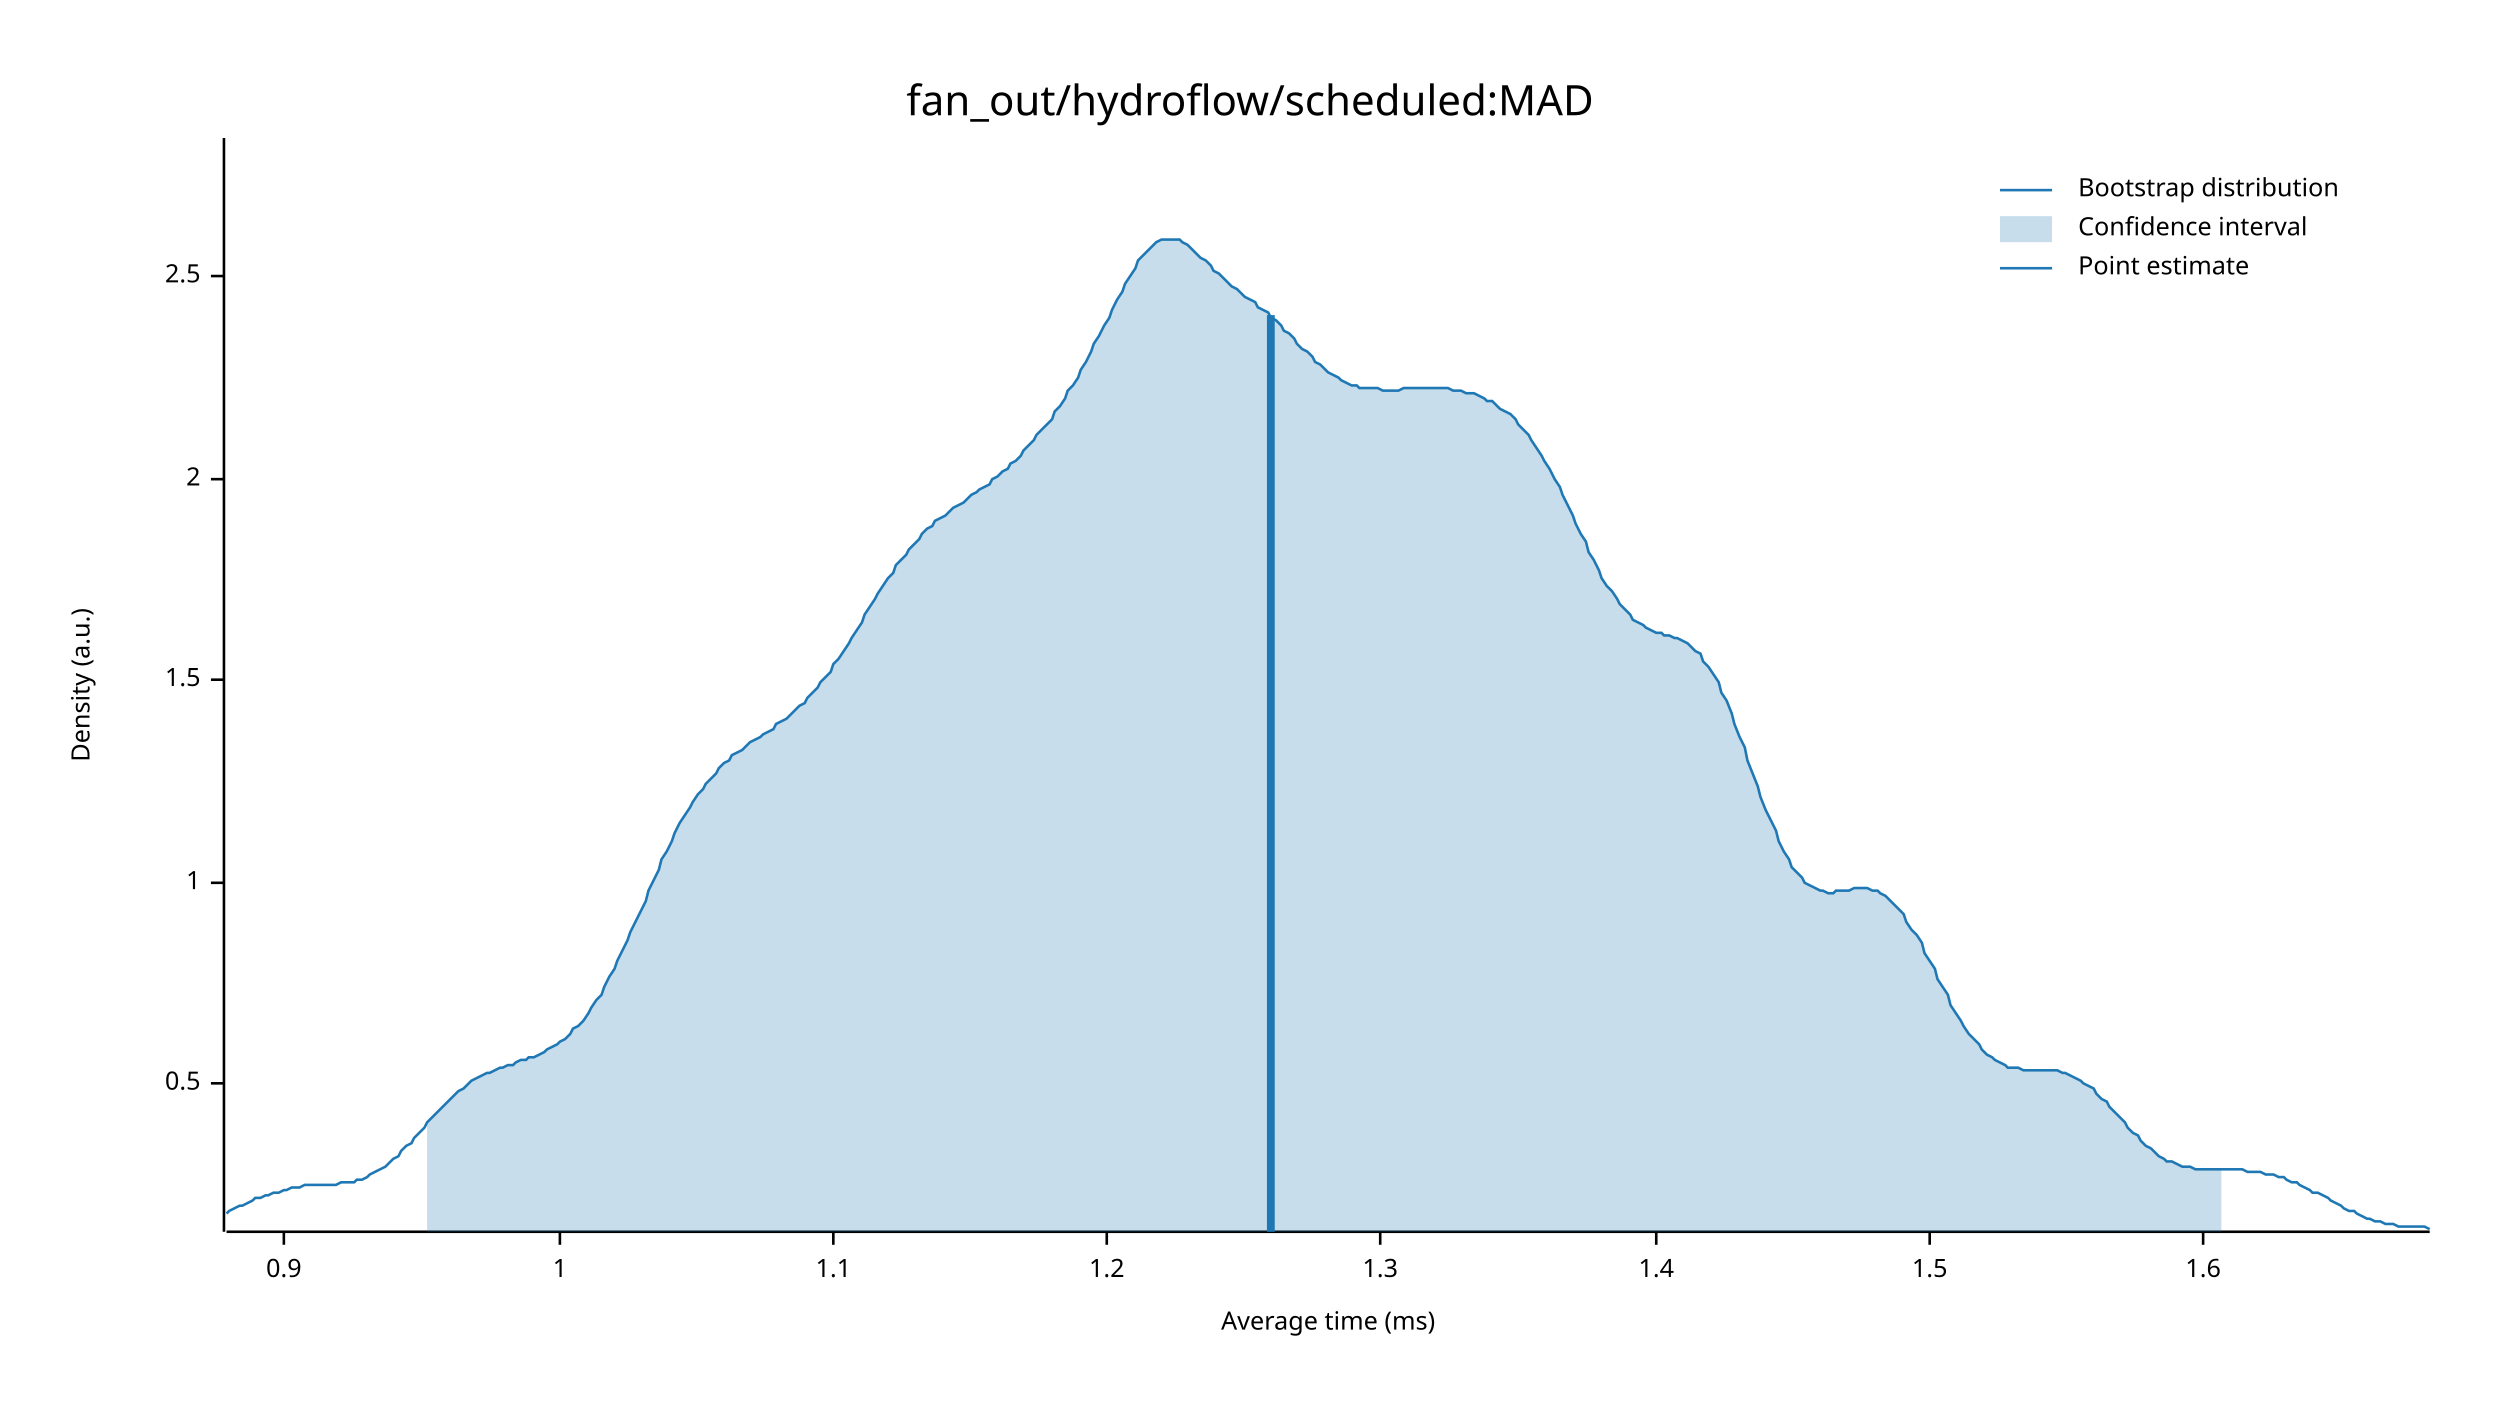
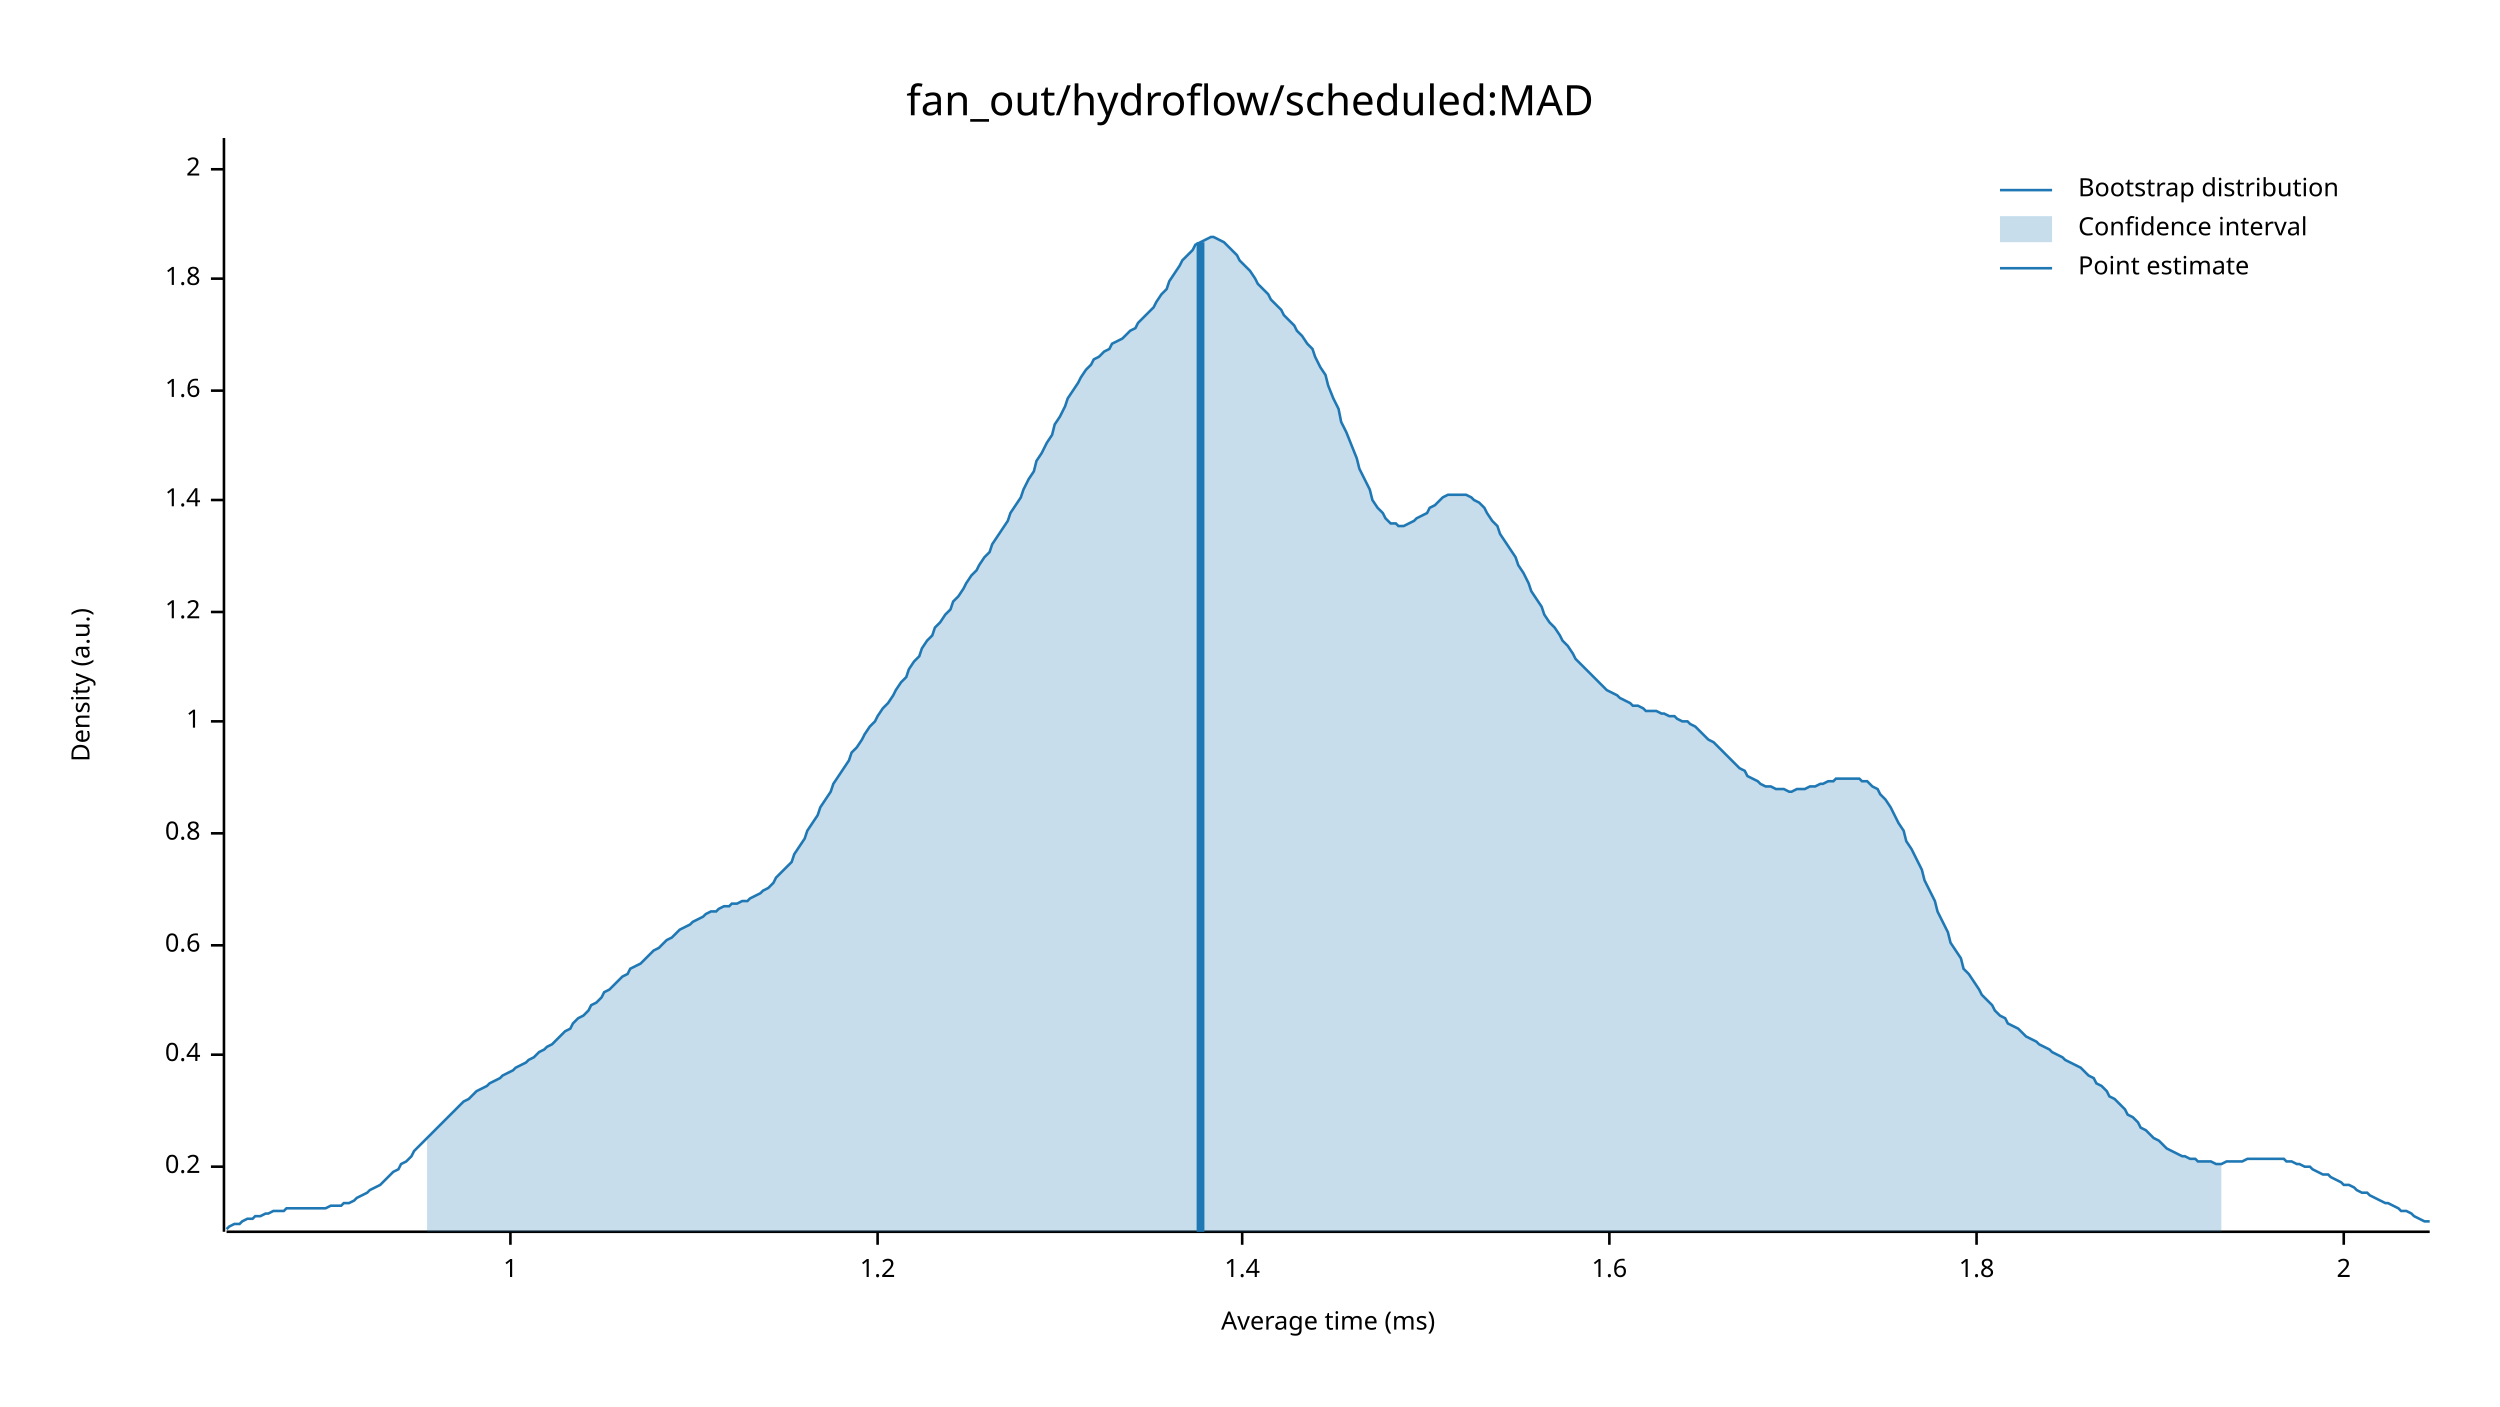
<svg xmlns="http://www.w3.org/2000/svg" width="960" height="540" viewBox="0 0 960 540">
  <text x="480" y="32" dy="0.76em" text-anchor="middle" font-family="sans-serif" font-size="16.129" opacity="1" fill="#000000">
fan_out/hydroflow/scheduled:MAD
</text>
  <text x="27" y="263" dy="0.76em" text-anchor="middle" font-family="sans-serif" font-size="9.677" opacity="1" fill="#000000" transform="rotate(270, 27, 263)">
Density (a.u.)
</text>
  <text x="510" y="513" dy="-0.5ex" text-anchor="middle" font-family="sans-serif" font-size="9.677" opacity="1" fill="#000000">
Average time (ms)
</text>
  <polyline fill="none" opacity="1" stroke="#000000" stroke-width="1" points="86,53 86,473 " />
-   <text x="77" y="416" dy="0.5ex" text-anchor="end" font-family="sans-serif" font-size="9.677" opacity="1" fill="#000000">
- 0.5
+   <text x="77" y="448" dy="0.5ex" text-anchor="end" font-family="sans-serif" font-size="9.677" opacity="1" fill="#000000">
+ 0.2
</text>
-   <polyline fill="none" opacity="1" stroke="#000000" stroke-width="1" points="81,416 86,416 " />
-   <text x="77" y="339" dy="0.5ex" text-anchor="end" font-family="sans-serif" font-size="9.677" opacity="1" fill="#000000">
+   <polyline fill="none" opacity="1" stroke="#000000" stroke-width="1" points="81,448 86,448 " />
+   <text x="77" y="405" dy="0.5ex" text-anchor="end" font-family="sans-serif" font-size="9.677" opacity="1" fill="#000000">
+ 0.4
+ </text>
+   <polyline fill="none" opacity="1" stroke="#000000" stroke-width="1" points="81,405 86,405 " />
+   <text x="77" y="363" dy="0.5ex" text-anchor="end" font-family="sans-serif" font-size="9.677" opacity="1" fill="#000000">
+ 0.6
+ </text>
+   <polyline fill="none" opacity="1" stroke="#000000" stroke-width="1" points="81,363 86,363 " />
+   <text x="77" y="320" dy="0.5ex" text-anchor="end" font-family="sans-serif" font-size="9.677" opacity="1" fill="#000000">
+ 0.8
+ </text>
+   <polyline fill="none" opacity="1" stroke="#000000" stroke-width="1" points="81,320 86,320 " />
+   <text x="77" y="277" dy="0.5ex" text-anchor="end" font-family="sans-serif" font-size="9.677" opacity="1" fill="#000000">
1
</text>
-   <polyline fill="none" opacity="1" stroke="#000000" stroke-width="1" points="81,339 86,339 " />
-   <text x="77" y="261" dy="0.5ex" text-anchor="end" font-family="sans-serif" font-size="9.677" opacity="1" fill="#000000">
- 1.5
+   <polyline fill="none" opacity="1" stroke="#000000" stroke-width="1" points="81,277 86,277 " />
+   <text x="77" y="235" dy="0.5ex" text-anchor="end" font-family="sans-serif" font-size="9.677" opacity="1" fill="#000000">
+ 1.2
</text>
-   <polyline fill="none" opacity="1" stroke="#000000" stroke-width="1" points="81,261 86,261 " />
-   <text x="77" y="184" dy="0.5ex" text-anchor="end" font-family="sans-serif" font-size="9.677" opacity="1" fill="#000000">
+   <polyline fill="none" opacity="1" stroke="#000000" stroke-width="1" points="81,235 86,235 " />
+   <text x="77" y="192" dy="0.5ex" text-anchor="end" font-family="sans-serif" font-size="9.677" opacity="1" fill="#000000">
+ 1.4
+ </text>
+   <polyline fill="none" opacity="1" stroke="#000000" stroke-width="1" points="81,192 86,192 " />
+   <text x="77" y="150" dy="0.5ex" text-anchor="end" font-family="sans-serif" font-size="9.677" opacity="1" fill="#000000">
+ 1.6
+ </text>
+   <polyline fill="none" opacity="1" stroke="#000000" stroke-width="1" points="81,150 86,150 " />
+   <text x="77" y="107" dy="0.5ex" text-anchor="end" font-family="sans-serif" font-size="9.677" opacity="1" fill="#000000">
+ 1.8
+ </text>
+   <polyline fill="none" opacity="1" stroke="#000000" stroke-width="1" points="81,107 86,107 " />
+   <text x="77" y="65" dy="0.5ex" text-anchor="end" font-family="sans-serif" font-size="9.677" opacity="1" fill="#000000">
2
</text>
-   <polyline fill="none" opacity="1" stroke="#000000" stroke-width="1" points="81,184 86,184 " />
-   <text x="77" y="106" dy="0.5ex" text-anchor="end" font-family="sans-serif" font-size="9.677" opacity="1" fill="#000000">
- 2.5
- </text>
-   <polyline fill="none" opacity="1" stroke="#000000" stroke-width="1" points="81,106 86,106 " />
+   <polyline fill="none" opacity="1" stroke="#000000" stroke-width="1" points="81,65 86,65 " />
  <polyline fill="none" opacity="1" stroke="#000000" stroke-width="1" points="87,473 933,473 " />
-   <text x="109" y="483" dy="0.76em" text-anchor="middle" font-family="sans-serif" font-size="9.677" opacity="1" fill="#000000">
- 0.9
- </text>
-   <polyline fill="none" opacity="1" stroke="#000000" stroke-width="1" points="109,473 109,478 " />
-   <text x="215" y="483" dy="0.76em" text-anchor="middle" font-family="sans-serif" font-size="9.677" opacity="1" fill="#000000">
+   <text x="196" y="483" dy="0.76em" text-anchor="middle" font-family="sans-serif" font-size="9.677" opacity="1" fill="#000000">
1
</text>
-   <polyline fill="none" opacity="1" stroke="#000000" stroke-width="1" points="215,473 215,478 " />
-   <text x="320" y="483" dy="0.76em" text-anchor="middle" font-family="sans-serif" font-size="9.677" opacity="1" fill="#000000">
- 1.1
- </text>
-   <polyline fill="none" opacity="1" stroke="#000000" stroke-width="1" points="320,473 320,478 " />
-   <text x="425" y="483" dy="0.76em" text-anchor="middle" font-family="sans-serif" font-size="9.677" opacity="1" fill="#000000">
+   <polyline fill="none" opacity="1" stroke="#000000" stroke-width="1" points="196,473 196,478 " />
+   <text x="337" y="483" dy="0.76em" text-anchor="middle" font-family="sans-serif" font-size="9.677" opacity="1" fill="#000000">
1.2
</text>
-   <polyline fill="none" opacity="1" stroke="#000000" stroke-width="1" points="425,473 425,478 " />
-   <text x="530" y="483" dy="0.76em" text-anchor="middle" font-family="sans-serif" font-size="9.677" opacity="1" fill="#000000">
- 1.3
- </text>
-   <polyline fill="none" opacity="1" stroke="#000000" stroke-width="1" points="530,473 530,478 " />
-   <text x="636" y="483" dy="0.76em" text-anchor="middle" font-family="sans-serif" font-size="9.677" opacity="1" fill="#000000">
+   <polyline fill="none" opacity="1" stroke="#000000" stroke-width="1" points="337,473 337,478 " />
+   <text x="477" y="483" dy="0.76em" text-anchor="middle" font-family="sans-serif" font-size="9.677" opacity="1" fill="#000000">
1.4
</text>
-   <polyline fill="none" opacity="1" stroke="#000000" stroke-width="1" points="636,473 636,478 " />
-   <text x="741" y="483" dy="0.76em" text-anchor="middle" font-family="sans-serif" font-size="9.677" opacity="1" fill="#000000">
- 1.5
- </text>
-   <polyline fill="none" opacity="1" stroke="#000000" stroke-width="1" points="741,473 741,478 " />
-   <text x="846" y="483" dy="0.76em" text-anchor="middle" font-family="sans-serif" font-size="9.677" opacity="1" fill="#000000">
+   <polyline fill="none" opacity="1" stroke="#000000" stroke-width="1" points="477,473 477,478 " />
+   <text x="618" y="483" dy="0.76em" text-anchor="middle" font-family="sans-serif" font-size="9.677" opacity="1" fill="#000000">
1.6
</text>
-   <polyline fill="none" opacity="1" stroke="#000000" stroke-width="1" points="846,473 846,478 " />
-   <polyline fill="none" opacity="1" stroke="#1F78B4" stroke-width="1" points="87,466 88,465 90,464 92,463 93,463 95,462 97,461 98,460 100,460 102,459 103,459 105,458 107,458 109,457 110,457 112,456 114,456 115,456 117,455 119,455 120,455 122,455 124,455 125,455 127,455 129,455 131,454 132,454 134,454 136,454 137,453 139,453 141,452 142,451 144,450 146,449 148,448 149,447 151,445 153,444 154,442 156,440 158,439 159,437 161,435 163,433 164,431 166,429 168,427 170,425 171,424 173,422 175,420 176,419 178,418 180,416 181,415 183,414 185,413 187,412 188,412 190,411 192,410 193,410 195,409 197,409 198,408 200,407 202,407 203,406 205,406 207,405 209,404 210,403 212,402 214,401 215,400 217,399 219,397 220,395 222,394 224,392 226,389 227,387 229,384 231,382 232,379 234,375 236,372 237,369 239,365 241,361 242,358 244,354 246,350 248,346 249,342 251,338 253,334 254,330 256,327 258,323 259,320 261,316 263,313 265,310 266,308 268,305 270,303 271,301 273,299 275,297 276,295 278,293 280,292 281,290 283,289 285,288 287,286 288,285 290,284 292,283 293,282 295,281 297,280 298,278 300,277 302,276 304,274 305,273 307,271 309,270 310,268 312,266 314,264 315,262 317,260 319,258 320,255 322,253 324,250 326,247 327,245 329,242 331,239 332,236 334,233 336,230 337,228 339,225 341,222 343,220 344,217 346,215 348,213 349,211 351,209 353,207 354,205 356,203 358,202 359,200 361,199 363,198 365,196 366,195 368,194 370,193 371,192 373,190 375,189 376,188 378,187 380,186 381,184 383,183 385,181 387,180 388,178 390,177 392,175 393,173 395,171 397,169 398,167 400,165 402,163 404,161 405,158 407,156 409,153 410,150 412,148 414,145 415,142 417,139 419,135 420,132 422,129 424,125 426,122 427,119 429,115 431,112 432,109 434,106 436,103 437,100 439,98 441,96 443,94 444,93 446,92 448,92 449,92 451,92 453,92 454,93 456,94 458,96 459,97 461,99 463,100 465,102 466,104 468,105 470,107 471,108 473,110 475,111 476,112 478,114 480,115 482,116 483,118 485,119 487,120 488,122 490,123 492,125 493,127 495,128 497,130 498,132 500,134 502,135 504,137 505,139 507,140 509,142 510,143 512,144 514,145 515,146 517,147 519,148 521,148 522,149 524,149 526,149 527,149 529,149 531,150 532,150 534,150 536,150 537,150 539,149 541,149 543,149 544,149 546,149 548,149 549,149 551,149 553,149 554,149 556,149 558,150 560,150 561,150 563,151 565,151 566,151 568,152 570,153 571,154 573,154 575,156 576,157 578,158 580,159 582,161 583,163 585,165 587,167 588,169 590,172 592,175 593,177 595,180 597,184 599,187 600,190 602,194 604,198 605,201 607,205 609,208 610,212 612,215 614,219 615,222 617,225 619,227 621,230 622,232 624,234 626,236 627,238 629,239 631,240 632,241 634,242 636,243 638,243 639,244 641,244 643,245 644,245 646,246 648,247 649,248 651,250 653,251 654,254 656,256 658,259 660,262 661,266 663,269 665,274 666,278 668,283 670,287 671,292 673,297 675,302 676,306 678,311 680,315 682,319 683,323 685,327 687,330 688,333 690,335 692,337 693,339 695,340 697,341 699,342 700,342 702,343 704,343 705,342 707,342 709,342 710,342 712,341 714,341 715,341 717,341 719,342 721,342 722,343 724,344 726,346 727,347 729,349 731,351 732,354 734,357 736,359 738,362 739,366 741,369 743,372 744,376 746,379 748,382 749,386 751,389 753,392 754,394 756,397 758,399 760,401 761,403 763,405 765,406 766,407 768,408 770,409 771,410 773,410 775,410 777,411 778,411 780,411 782,411 783,411 785,411 787,411 788,411 790,411 792,412 793,412 795,413 797,414 799,415 800,416 802,417 804,418 805,420 807,422 809,423 810,425 812,427 814,429 816,431 817,433 819,435 821,436 822,438 824,440 826,441 827,442 829,444 831,445 832,446 834,446 836,447 838,448 839,448 841,448 843,449 844,449 846,449 848,449 849,449 851,449 853,449 855,449 856,449 858,449 860,449 861,449 863,450 865,450 866,450 868,450 870,451 871,451 873,451 875,452 877,452 878,453 880,454 882,454 883,455 885,456 887,457 888,458 890,458 892,459 894,460 895,461 897,462 899,463 900,464 902,465 904,465 905,466 907,467 909,468 910,468 912,469 914,469 916,470 917,470 919,470 921,471 922,471 924,471 926,471 927,471 929,471 931,471 933,472 " />
-   <polygon opacity="0.25" fill="#1F78B4" points="164,431 166,429 168,427 170,425 171,424 173,422 175,420 176,419 178,418 180,416 181,415 183,414 185,413 187,412 188,412 190,411 192,410 193,410 195,409 197,409 198,408 200,407 202,407 203,406 205,406 207,405 209,404 210,403 212,402 214,401 215,400 217,399 219,397 220,395 222,394 224,392 226,389 227,387 229,384 231,382 232,379 234,375 236,372 237,369 239,365 241,361 242,358 244,354 246,350 248,346 249,342 251,338 253,334 254,330 256,327 258,323 259,320 261,316 263,313 265,310 266,308 268,305 270,303 271,301 273,299 275,297 276,295 278,293 280,292 281,290 283,289 285,288 287,286 288,285 290,284 292,283 293,282 295,281 297,280 298,278 300,277 302,276 304,274 305,273 307,271 309,270 310,268 312,266 314,264 315,262 317,260 319,258 320,255 322,253 324,250 326,247 327,245 329,242 331,239 332,236 334,233 336,230 337,228 339,225 341,222 343,220 344,217 346,215 348,213 349,211 351,209 353,207 354,205 356,203 358,202 359,200 361,199 363,198 365,196 366,195 368,194 370,193 371,192 373,190 375,189 376,188 378,187 380,186 381,184 383,183 385,181 387,180 388,178 390,177 392,175 393,173 395,171 397,169 398,167 400,165 402,163 404,161 405,158 407,156 409,153 410,150 412,148 414,145 415,142 417,139 419,135 420,132 422,129 424,125 426,122 427,119 429,115 431,112 432,109 434,106 436,103 437,100 439,98 441,96 443,94 444,93 446,92 448,92 449,92 451,92 453,92 454,93 456,94 458,96 459,97 461,99 463,100 465,102 466,104 468,105 470,107 471,108 473,110 475,111 476,112 478,114 480,115 482,116 483,118 485,119 487,120 488,122 490,123 492,125 493,127 495,128 497,130 498,132 500,134 502,135 504,137 505,139 507,140 509,142 510,143 512,144 514,145 515,146 517,147 519,148 521,148 522,149 524,149 526,149 527,149 529,149 531,150 532,150 534,150 536,150 537,150 539,149 541,149 543,149 544,149 546,149 548,149 549,149 551,149 553,149 554,149 556,149 558,150 560,150 561,150 563,151 565,151 566,151 568,152 570,153 571,154 573,154 575,156 576,157 578,158 580,159 582,161 583,163 585,165 587,167 588,169 590,172 592,175 593,177 595,180 597,184 599,187 600,190 602,194 604,198 605,201 607,205 609,208 610,212 612,215 614,219 615,222 617,225 619,227 621,230 622,232 624,234 626,236 627,238 629,239 631,240 632,241 634,242 636,243 638,243 639,244 641,244 643,245 644,245 646,246 648,247 649,248 651,250 653,251 654,254 656,256 658,259 660,262 661,266 663,269 665,274 666,278 668,283 670,287 671,292 673,297 675,302 676,306 678,311 680,315 682,319 683,323 685,327 687,330 688,333 690,335 692,337 693,339 695,340 697,341 699,342 700,342 702,343 704,343 705,342 707,342 709,342 710,342 712,341 714,341 715,341 717,341 719,342 721,342 722,343 724,344 726,346 727,347 729,349 731,351 732,354 734,357 736,359 738,362 739,366 741,369 743,372 744,376 746,379 748,382 749,386 751,389 753,392 754,394 756,397 758,399 760,401 761,403 763,405 765,406 766,407 768,408 770,409 771,410 773,410 775,410 777,411 778,411 780,411 782,411 783,411 785,411 787,411 788,411 790,411 792,412 793,412 795,413 797,414 799,415 800,416 802,417 804,418 805,420 807,422 809,423 810,425 812,427 814,429 816,431 817,433 819,435 821,436 822,438 824,440 826,441 827,442 829,444 831,445 832,446 834,446 836,447 838,448 839,448 841,448 843,449 844,449 846,449 848,449 849,449 851,449 853,449 853,473 164,473 " />
-   <polyline fill="none" opacity="1" stroke="#1F78B4" stroke-width="3" points="488,473 488,121 " />
+   <polyline fill="none" opacity="1" stroke="#000000" stroke-width="1" points="618,473 618,478 " />
+   <text x="759" y="483" dy="0.76em" text-anchor="middle" font-family="sans-serif" font-size="9.677" opacity="1" fill="#000000">
+ 1.8
+ </text>
+   <polyline fill="none" opacity="1" stroke="#000000" stroke-width="1" points="759,473 759,478 " />
+   <text x="900" y="483" dy="0.76em" text-anchor="middle" font-family="sans-serif" font-size="9.677" opacity="1" fill="#000000">
+ 2
+ </text>
+   <polyline fill="none" opacity="1" stroke="#000000" stroke-width="1" points="900,473 900,478 " />
+   <polyline fill="none" opacity="1" stroke="#1F78B4" stroke-width="1" points="87,472 88,471 90,470 92,470 93,469 95,468 97,468 98,467 100,467 102,466 103,466 105,465 107,465 109,465 110,464 112,464 114,464 115,464 117,464 119,464 120,464 122,464 124,464 125,464 127,463 129,463 131,463 132,462 134,462 136,461 137,460 139,459 141,458 142,457 144,456 146,455 148,453 149,452 151,450 153,449 154,447 156,446 158,444 159,442 161,440 163,438 164,437 166,435 168,433 170,431 171,430 173,428 175,426 176,425 178,423 180,422 181,421 183,419 185,418 187,417 188,416 190,415 192,414 193,413 195,412 197,411 198,410 200,409 202,408 203,407 205,406 207,404 209,403 210,402 212,401 214,399 215,398 217,396 219,395 220,393 222,391 224,390 226,388 227,386 229,385 231,383 232,381 234,380 236,378 237,377 239,375 241,374 242,372 244,371 246,370 248,368 249,367 251,365 253,364 254,363 256,361 258,360 259,359 261,357 263,356 265,355 266,354 268,353 270,352 271,351 273,350 275,350 276,349 278,348 280,348 281,347 283,347 285,346 287,346 288,345 290,344 292,343 293,342 295,341 297,339 298,337 300,335 302,333 304,331 305,328 307,325 309,322 310,319 312,316 314,313 315,310 317,307 319,304 320,301 322,298 324,295 326,292 327,289 329,287 331,284 332,282 334,279 336,277 337,275 339,272 341,270 343,267 344,265 346,262 348,260 349,257 351,254 353,252 354,249 356,246 358,244 359,241 361,239 363,236 365,234 366,231 368,229 370,226 371,224 373,221 375,219 376,217 378,214 380,212 381,209 383,206 385,203 387,200 388,197 390,194 392,191 393,188 395,184 397,181 398,177 400,174 402,170 404,167 405,163 407,160 409,156 410,153 412,150 414,147 415,145 417,142 419,140 420,138 422,137 424,135 426,134 427,132 429,131 431,130 432,129 434,127 436,126 437,124 439,122 441,120 443,118 444,116 446,113 448,111 449,108 451,105 453,102 454,100 456,98 458,96 459,94 461,93 463,92 465,91 466,91 468,92 470,93 471,94 473,96 475,98 476,100 478,102 480,104 482,107 483,109 485,111 487,113 488,115 490,117 492,119 493,121 495,123 497,125 498,127 500,129 502,132 504,134 505,137 507,141 509,144 510,148 512,153 514,157 515,162 517,166 519,171 521,176 522,180 524,184 526,188 527,192 529,195 531,197 532,199 534,201 536,201 537,202 539,202 541,201 543,200 544,199 546,198 548,197 549,195 551,194 553,192 554,191 556,190 558,190 560,190 561,190 563,190 565,191 566,192 568,193 570,195 571,197 573,200 575,202 576,205 578,208 580,211 582,214 583,217 585,220 587,224 588,227 590,230 592,233 593,236 595,239 597,241 599,244 600,246 602,248 604,251 605,253 607,255 609,257 610,258 612,260 614,262 615,263 617,265 619,266 621,267 622,268 624,269 626,270 627,271 629,271 631,272 632,273 634,273 636,273 638,274 639,274 641,275 643,275 644,276 646,277 648,277 649,278 651,279 653,281 654,282 656,284 658,285 660,287 661,288 663,290 665,292 666,293 668,295 670,296 671,298 673,299 675,300 676,301 678,302 680,302 682,303 683,303 685,303 687,304 688,304 690,303 692,303 693,303 695,302 697,302 699,301 700,301 702,300 704,300 705,299 707,299 709,299 710,299 712,299 714,299 715,300 717,300 719,302 721,303 722,305 724,307 726,310 727,312 729,316 731,319 732,323 734,326 736,330 738,334 739,338 741,342 743,346 744,350 746,354 748,358 749,362 751,365 753,368 754,372 756,374 758,377 760,380 761,382 763,384 765,386 766,388 768,390 770,391 771,393 773,394 775,395 777,397 778,398 780,399 782,400 783,401 785,402 787,403 788,404 790,405 792,406 793,407 795,408 797,409 799,410 800,411 802,413 804,414 805,416 807,417 809,419 810,421 812,422 814,424 816,426 817,428 819,429 821,431 822,433 824,434 826,436 827,437 829,438 831,440 832,441 834,442 836,443 838,444 839,444 841,445 843,445 844,446 846,446 848,446 849,446 851,447 853,447 855,446 856,446 858,446 860,446 861,446 863,445 865,445 866,445 868,445 870,445 871,445 873,445 875,445 877,445 878,446 880,446 882,447 883,447 885,448 887,448 888,449 890,450 892,451 894,451 895,452 897,453 899,454 900,455 902,455 904,456 905,457 907,458 909,458 910,459 912,460 914,461 916,462 917,462 919,463 921,464 922,465 924,465 926,466 927,467 929,468 931,469 933,469 " />
+   <polygon opacity="0.25" fill="#1F78B4" points="164,437 166,435 168,433 170,431 171,430 173,428 175,426 176,425 178,423 180,422 181,421 183,419 185,418 187,417 188,416 190,415 192,414 193,413 195,412 197,411 198,410 200,409 202,408 203,407 205,406 207,404 209,403 210,402 212,401 214,399 215,398 217,396 219,395 220,393 222,391 224,390 226,388 227,386 229,385 231,383 232,381 234,380 236,378 237,377 239,375 241,374 242,372 244,371 246,370 248,368 249,367 251,365 253,364 254,363 256,361 258,360 259,359 261,357 263,356 265,355 266,354 268,353 270,352 271,351 273,350 275,350 276,349 278,348 280,348 281,347 283,347 285,346 287,346 288,345 290,344 292,343 293,342 295,341 297,339 298,337 300,335 302,333 304,331 305,328 307,325 309,322 310,319 312,316 314,313 315,310 317,307 319,304 320,301 322,298 324,295 326,292 327,289 329,287 331,284 332,282 334,279 336,277 337,275 339,272 341,270 343,267 344,265 346,262 348,260 349,257 351,254 353,252 354,249 356,246 358,244 359,241 361,239 363,236 365,234 366,231 368,229 370,226 371,224 373,221 375,219 376,217 378,214 380,212 381,209 383,206 385,203 387,200 388,197 390,194 392,191 393,188 395,184 397,181 398,177 400,174 402,170 404,167 405,163 407,160 409,156 410,153 412,150 414,147 415,145 417,142 419,140 420,138 422,137 424,135 426,134 427,132 429,131 431,130 432,129 434,127 436,126 437,124 439,122 441,120 443,118 444,116 446,113 448,111 449,108 451,105 453,102 454,100 456,98 458,96 459,94 461,93 463,92 465,91 466,91 468,92 470,93 471,94 473,96 475,98 476,100 478,102 480,104 482,107 483,109 485,111 487,113 488,115 490,117 492,119 493,121 495,123 497,125 498,127 500,129 502,132 504,134 505,137 507,141 509,144 510,148 512,153 514,157 515,162 517,166 519,171 521,176 522,180 524,184 526,188 527,192 529,195 531,197 532,199 534,201 536,201 537,202 539,202 541,201 543,200 544,199 546,198 548,197 549,195 551,194 553,192 554,191 556,190 558,190 560,190 561,190 563,190 565,191 566,192 568,193 570,195 571,197 573,200 575,202 576,205 578,208 580,211 582,214 583,217 585,220 587,224 588,227 590,230 592,233 593,236 595,239 597,241 599,244 600,246 602,248 604,251 605,253 607,255 609,257 610,258 612,260 614,262 615,263 617,265 619,266 621,267 622,268 624,269 626,270 627,271 629,271 631,272 632,273 634,273 636,273 638,274 639,274 641,275 643,275 644,276 646,277 648,277 649,278 651,279 653,281 654,282 656,284 658,285 660,287 661,288 663,290 665,292 666,293 668,295 670,296 671,298 673,299 675,300 676,301 678,302 680,302 682,303 683,303 685,303 687,304 688,304 690,303 692,303 693,303 695,302 697,302 699,301 700,301 702,300 704,300 705,299 707,299 709,299 710,299 712,299 714,299 715,300 717,300 719,302 721,303 722,305 724,307 726,310 727,312 729,316 731,319 732,323 734,326 736,330 738,334 739,338 741,342 743,346 744,350 746,354 748,358 749,362 751,365 753,368 754,372 756,374 758,377 760,380 761,382 763,384 765,386 766,388 768,390 770,391 771,393 773,394 775,395 777,397 778,398 780,399 782,400 783,401 785,402 787,403 788,404 790,405 792,406 793,407 795,408 797,409 799,410 800,411 802,413 804,414 805,416 807,417 809,419 810,421 812,422 814,424 816,426 817,428 819,429 821,431 822,433 824,434 826,436 827,437 829,438 831,440 832,441 834,442 836,443 838,444 839,444 841,445 843,445 844,446 846,446 848,446 849,446 851,447 853,447 853,473 164,473 " />
+   <polyline fill="none" opacity="1" stroke="#1F78B4" stroke-width="3" points="461,473 461,93 " />
  <text x="798" y="68" dy="0.76em" text-anchor="start" font-family="sans-serif" font-size="9.677" opacity="1" fill="#000000">
Bootstrap distribution
</text>
  <text x="798" y="83" dy="0.76em" text-anchor="start" font-family="sans-serif" font-size="9.677" opacity="1" fill="#000000">
Confidence interval
</text>
  <text x="798" y="98" dy="0.76em" text-anchor="start" font-family="sans-serif" font-size="9.677" opacity="1" fill="#000000">
Point estimate
</text>
  <polyline fill="none" opacity="1" stroke="#1F78B4" stroke-width="1" points="768,73 788,73 " />
  <rect x="768" y="83" width="20" height="10" opacity="0.25" fill="#1F78B4" stroke="none" />
  <polyline fill="none" opacity="1" stroke="#1F78B4" stroke-width="1" points="768,103 788,103 " />
</svg>
